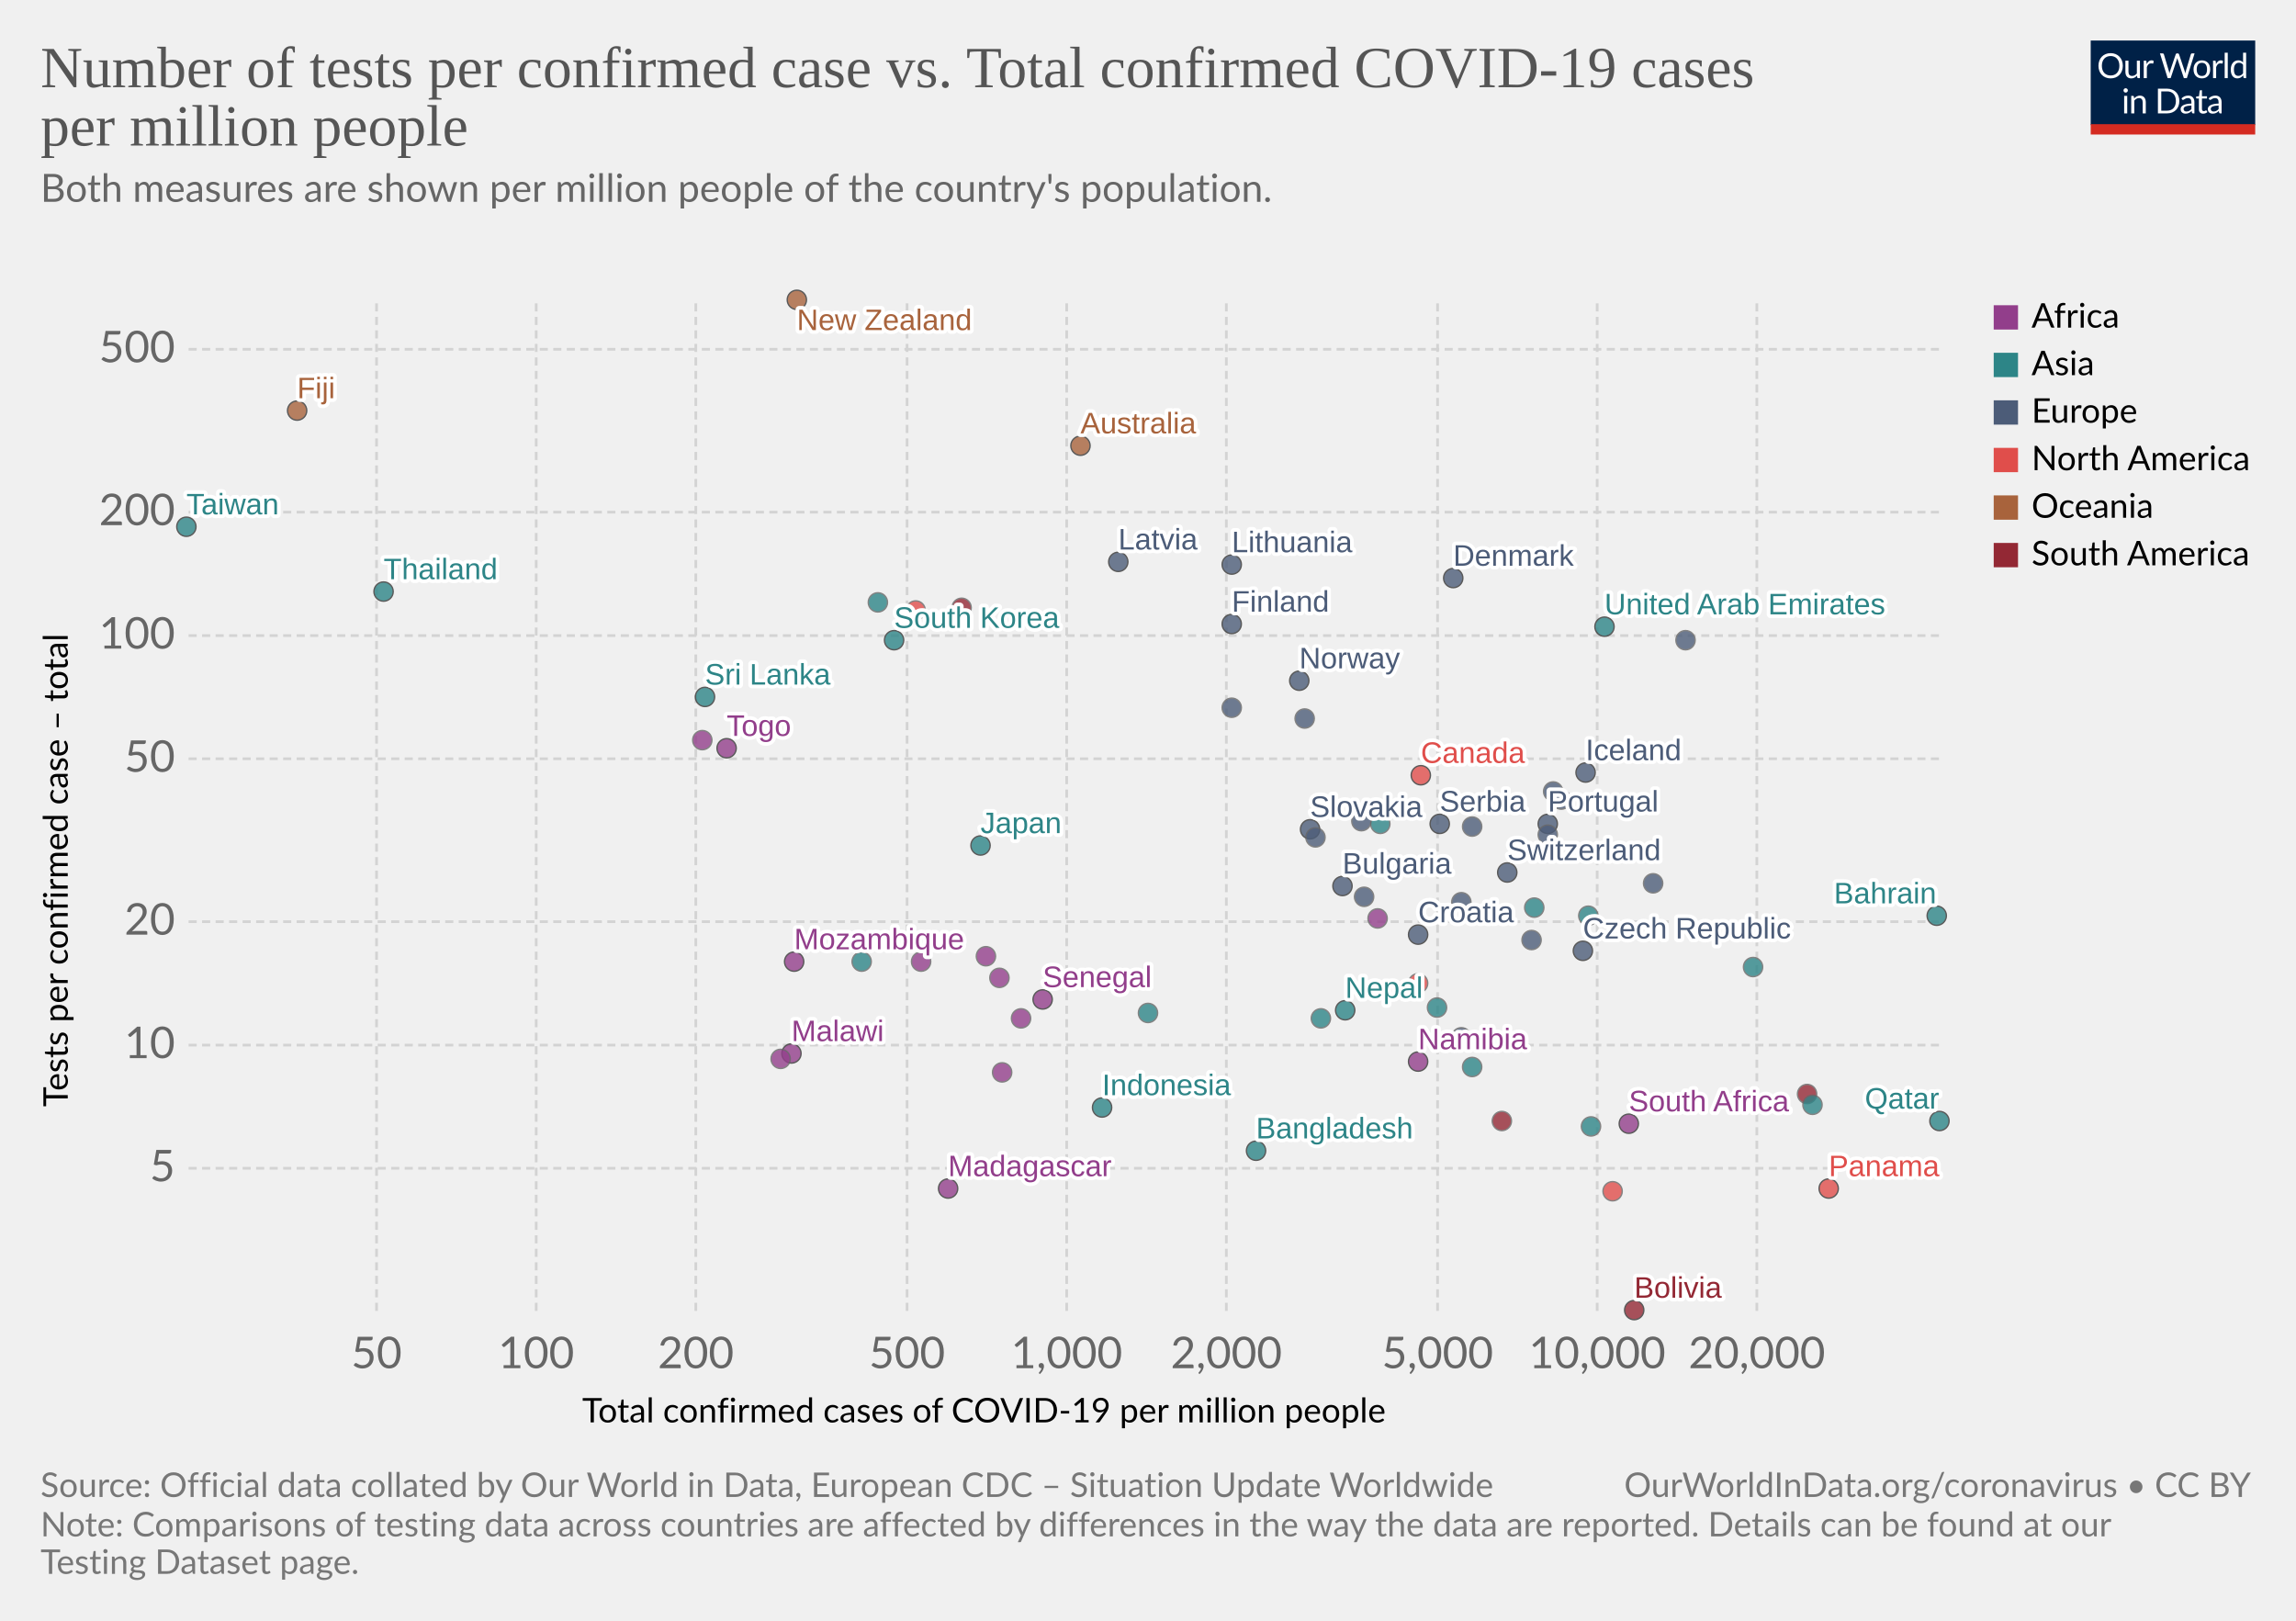
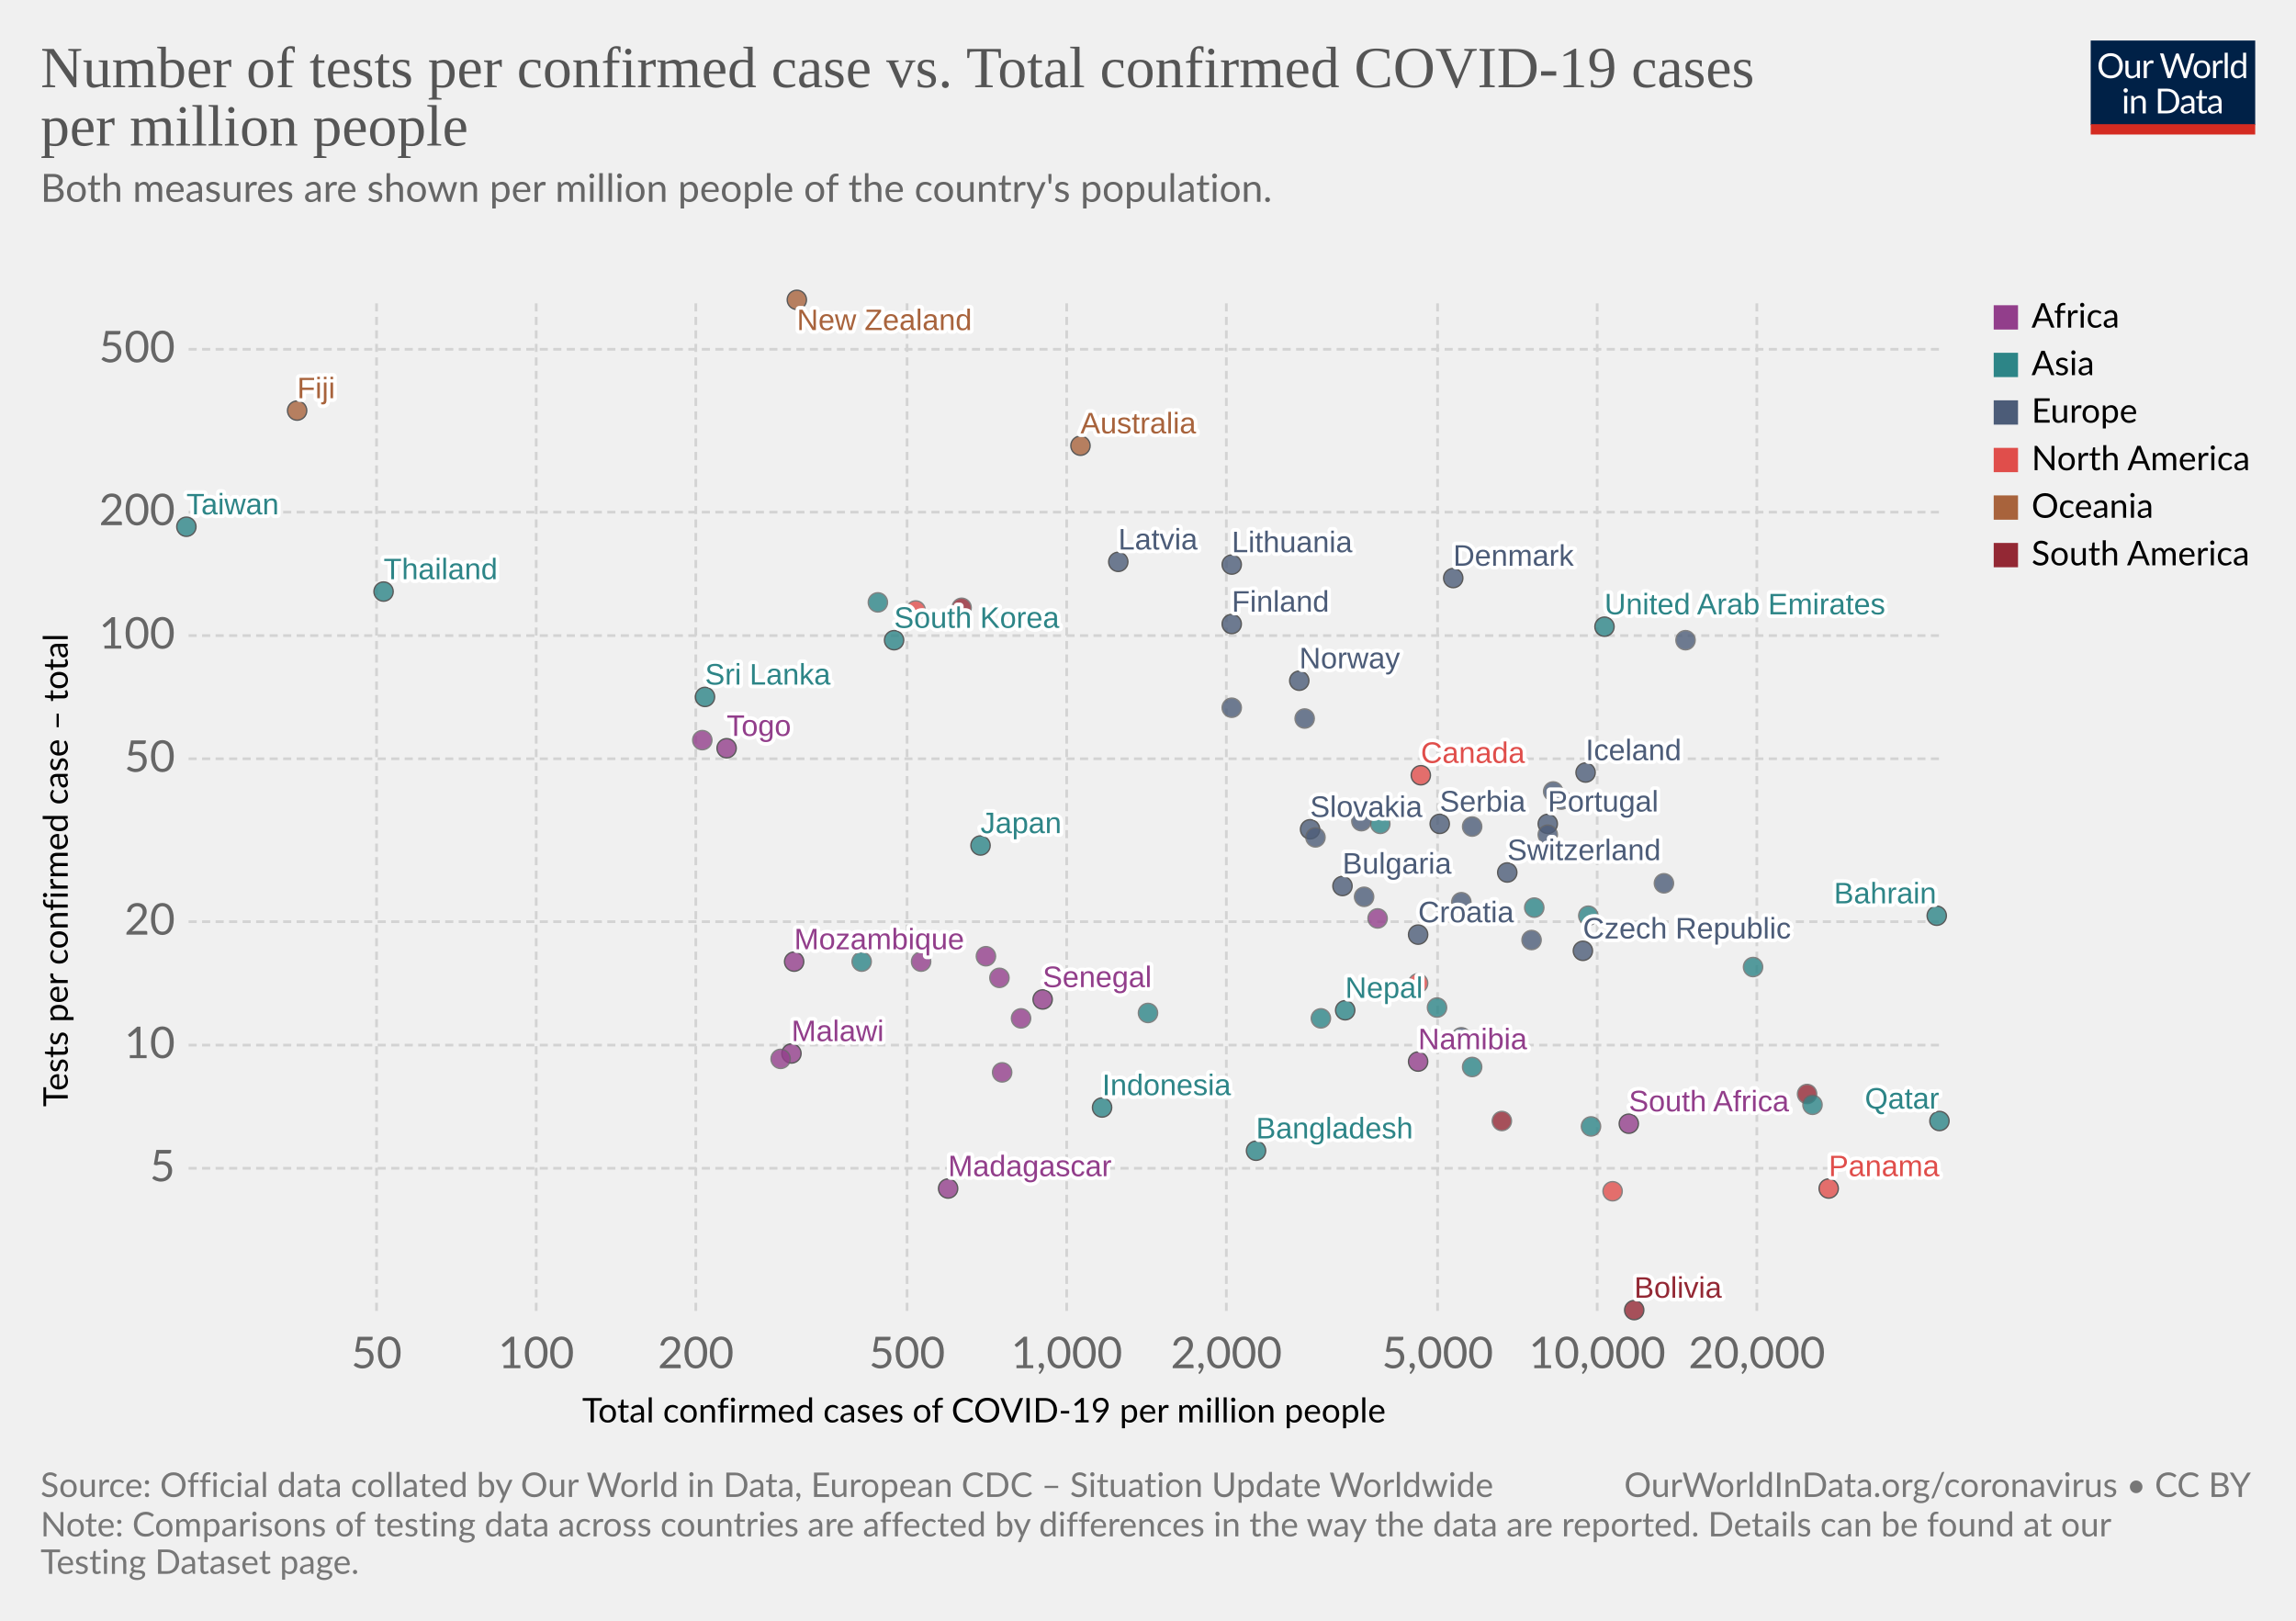
<svg xmlns="http://www.w3.org/2000/svg" version="1.1" style="background-color:#fff;-webkit-font-smoothing:antialiased" width="850" height="600" viewBox="0 0 850 600" font-family="Lato,'Helvetica Neue',Helvetica,Arial,sans-serif" font-size="18" text-rendering="optimizeLegibility">
  <g class="HeaderView">
    <g transform="matrix(.29 0 0 .29 774 15)">
      <svg width="210" height="120" viewBox="0 0 210 120" fill="none">
        <g clip-path="url(#clip0)">
          <path d="M0 0h210v107.89H0V0z" fill="#002147" />
          <path d="M40.98 32.25c0 2.36-.38 4.53-1.12 6.51a14.26 14.26 0 01-8.1 8.4c-1.9.78-4.02 1.17-6.34 1.17a16.6 16.6 0 01-6.33-1.17 14.31 14.31 0 01-8.08-8.4 18.29 18.29 0 01-1.12-6.51c0-2.36.38-4.53 1.12-6.5a14.32 14.32 0 018.07-8.44c1.92-.8 4.03-1.19 6.34-1.19 2.32 0 4.43.4 6.34 1.19 1.92.8 3.56 1.9 4.93 3.34a14.87 14.87 0 013.17 5.1 18.1 18.1 0 011.12 6.5zm-4.38 0c0-1.94-.26-3.68-.8-5.22a10.91 10.91 0 00-2.24-3.89 9.68 9.68 0 00-3.52-2.46 11.95 11.95 0 00-4.62-.86c-1.68 0-3.21.28-4.6.86a9.88 9.88 0 00-3.54 2.46 10.91 10.91 0 00-2.24 3.9c-.53 1.53-.8 3.27-.8 5.2 0 1.94.27 3.68.8 5.22a11.17 11.17 0 002.24 3.9 10.01 10.01 0 003.55 2.44c1.38.56 2.9.83 4.6.83 1.7 0 3.24-.27 4.61-.83a9.8 9.8 0 003.52-2.44 11.17 11.17 0 002.25-3.9c.53-1.54.8-3.28.8-5.21zm26.22-6.54V48H60.5c-.56 0-.9-.27-1.05-.81l-.31-2.4a12.45 12.45 0 01-3.26 2.6c-1.2.64-2.58.96-4.13.96-1.22 0-2.3-.2-3.24-.6a6.52 6.52 0 01-2.33-1.7 7.37 7.37 0 01-1.43-2.67c-.3-1.04-.46-2.2-.46-3.45V25.7h3.91v14.22c0 1.68.38 2.99 1.15 3.91.77.93 1.96 1.39 3.54 1.39 1.16 0 2.24-.27 3.23-.82a10.42 10.42 0 002.8-2.28V25.7h3.91zm8.61 4.47a9.94 9.94 0 012.6-3.56 5.64 5.64 0 013.76-1.3c.47 0 .92.05 1.34.15.44.1.83.27 1.17.49l-.3 2.92c-.09.37-.3.55-.66.55-.2 0-.5-.04-.9-.13a6.21 6.21 0 00-3.24.18c-.54.2-1.03.5-1.47.92-.42.4-.81.9-1.17 1.5-.33.58-.64 1.26-.92 2.02V48H67.7V25.71h2.25c.42 0 .72.08.88.25.16.16.27.44.33.83l.26 3.39zm61.16-13.7L122.75 48h-3.82l-7.99-24.05a21.95 21.95 0 01-.42-1.58 38.36 38.36 0 01-.44 1.58L102.05 48h-3.83L88.4 16.47h3.54c.38 0 .7.1.95.29.26.2.43.43.5.73l6.52 21.9c.1.4.2.83.28 1.28.1.46.2.94.29 1.46l.3-1.46c.12-.47.25-.9.38-1.27l7.41-21.91c.1-.25.26-.48.51-.69.27-.22.58-.33.95-.33h1.23c.38 0 .69.1.92.29.24.2.41.43.53.73l7.4 21.9a28.4 28.4 0 01.68 2.62 29.52 29.52 0 01.52-2.61l6.54-21.91c.07-.27.23-.5.48-.7.27-.21.58-.32.95-.32h3.32zm9.35 8.88c1.63 0 3.1.27 4.4.82a9.43 9.43 0 015.46 5.94c.5 1.4.74 2.98.74 4.73 0 1.76-.25 3.34-.74 4.75a9.43 9.43 0 01-5.46 5.92c-1.3.52-2.77.79-4.4.79-1.64 0-3.12-.27-4.44-.8a9.42 9.42 0 01-3.35-2.3c-.92-1-1.63-2.2-2.13-3.61-.49-1.41-.73-3-.73-4.75s.24-3.33.73-4.73c.5-1.43 1.2-2.64 2.13-3.63a9.4 9.4 0 013.35-2.31c1.32-.55 2.8-.82 4.44-.82zm0 19.89c2.2 0 3.84-.73 4.93-2.2 1.08-1.48 1.63-3.54 1.63-6.18 0-2.66-.55-4.72-1.63-6.2-1.09-1.49-2.73-2.23-4.93-2.23-1.12 0-2.09.2-2.93.57a5.7 5.7 0 00-2.06 1.65 7.5 7.5 0 00-1.24 2.67c-.26 1.04-.4 2.22-.4 3.54 0 2.64.55 4.7 1.64 6.18 1.1 1.47 2.76 2.2 4.99 2.2zm17.97-15.07a9.94 9.94 0 012.6-3.56 5.64 5.64 0 013.76-1.3c.47 0 .91.05 1.34.15.44.1.83.27 1.16.49l-.28 2.92c-.09.37-.31.55-.66.55-.2 0-.5-.04-.9-.13a6.2 6.2 0 00-3.24.18c-.54.2-1.03.5-1.47.92-.43.4-.82.9-1.17 1.5a13.1 13.1 0 00-.92 2.02V48h-3.94V25.71h2.24c.43 0 .72.08.88.25.17.16.28.44.33.83l.27 3.39zm15.04-14.59V48h-3.92V15.6h3.92zm19.55 15.43a6.22 6.22 0 00-2.38-2.05 6.7 6.7 0 00-2.86-.6c-2.07 0-3.66.75-4.77 2.23-1.12 1.48-1.68 3.6-1.68 6.33 0 1.46.13 2.7.38 3.74a7.29 7.29 0 001.1 2.56 4.35 4.35 0 001.78 1.45c.7.3 1.5.46 2.4.46 1.29 0 2.41-.3 3.36-.88a9.6 9.6 0 002.67-2.49V31.02zm3.91-15.43V48h-2.33c-.56 0-.9-.27-1.06-.81l-.35-2.71a12.13 12.13 0 01-3.25 2.77 8.28 8.28 0 01-4.23 1.06 7.31 7.31 0 01-6.14-2.9c-.73-.96-1.3-2.15-1.69-3.57a18.35 18.35 0 01.07-9.48 11.29 11.29 0 011.89-3.7 8.7 8.7 0 017.06-3.34 7.96 7.96 0 016.12 2.62V15.59h3.91zM46.61 70.71V93H42.7V70.71h3.91zm.84-7c0 .39-.08.75-.24 1.09a2.81 2.81 0 01-1.52 1.47 2.67 2.67 0 01-2.16 0 2.9 2.9 0 01-1.45-1.47 2.67 2.67 0 010-2.16c.15-.35.35-.65.6-.9.25-.27.53-.47.85-.62a2.67 2.67 0 012.16 0c.35.15.65.35.9.62.27.25.47.55.62.9.16.34.24.7.24 1.08zm7.97 10.24c.49-.54 1-1.04 1.54-1.48a9.85 9.85 0 013.66-1.84 8.96 8.96 0 015.43.35c.94.4 1.72.97 2.33 1.71a7.36 7.36 0 011.43 2.67c.32 1.04.49 2.19.49 3.45V93h-3.94V78.81c0-1.69-.4-3-1.17-3.92-.76-.93-1.93-1.4-3.5-1.4a6.6 6.6 0 00-3.25.83c-1 .56-1.92 1.31-2.77 2.27V93h-3.94V70.71h2.35c.56 0 .9.28 1.04.82l.3 2.42zm57.7 3.3c0 2.36-.37 4.5-1.11 6.44a14.3 14.3 0 01-3.17 4.98 14.1 14.1 0 01-4.93 3.2c-1.9.76-4.02 1.13-6.33 1.13H85.8V61.47h11.77c2.31 0 4.42.39 6.33 1.15a13.8 13.8 0 018.1 8.18 17.75 17.75 0 011.12 6.45zm-4.37 0c0-1.94-.26-3.67-.8-5.2a10.94 10.94 0 00-2.23-3.87 9.57 9.57 0 00-3.53-2.42 12.23 12.23 0 00-4.61-.83h-7.5v24.62h7.5c1.7 0 3.24-.28 4.61-.84a9.7 9.7 0 003.53-2.4 10.94 10.94 0 002.24-3.87c.53-1.53.8-3.26.8-5.2zm19.8 5.72c-1.8.06-3.34.2-4.62.44-1.26.22-2.3.51-3.1.88-.8.36-1.37.8-1.74 1.3-.35.5-.53 1.05-.53 1.67 0 .58.1 1.1.3 1.52a3 3 0 00.76 1.05c.34.27.73.46 1.17.6.45.11.94.17 1.45.17a7.28 7.28 0 003.5-.81 11.95 11.95 0 002.82-2.2v-4.62zm-12.65-9.11a12.73 12.73 0 013.98-2.66c1.43-.59 3-.88 4.73-.88 1.25 0 2.36.2 3.33.61a6.81 6.81 0 013.94 4.38c.33 1.04.5 2.19.5 3.43V93h-1.74a1.8 1.8 0 01-.88-.18c-.2-.13-.36-.38-.48-.74l-.44-2.12c-.59.55-1.16 1.03-1.72 1.46a9.48 9.48 0 01-3.74 1.7c-.69.15-1.46.23-2.3.23-.87 0-1.69-.12-2.45-.35a5.34 5.34 0 01-3.34-2.93 6.64 6.64 0 01-.49-2.64c0-.88.25-1.72.73-2.53a6.33 6.33 0 012.35-2.17c1.09-.63 2.5-1.15 4.25-1.54 1.75-.41 3.89-.65 6.42-.7v-1.75c0-1.73-.37-3.03-1.12-3.91-.75-.9-1.84-1.34-3.28-1.34-.97 0-1.78.12-2.44.37-.64.23-1.2.5-1.7.81l-1.23.82c-.33.23-.67.35-1 .35-.27 0-.5-.07-.69-.2a2.1 2.1 0 01-.48-.53l-.7-1.25zm27.67 19.5c-1.76 0-3.12-.5-4.07-1.48-.94-.98-1.41-2.4-1.41-4.25V74h-2.68a.9.9 0 01-.6-.2c-.16-.14-.24-.36-.24-.66v-1.56l3.65-.46.9-6.89a.9.9 0 01.29-.52.88.88 0 01.62-.22H142v7.67h6.44V74H142v13.38c0 .94.22 1.63.68 2.09.45.45 1.04.68 1.76.68a3.21 3.21 0 001.85-.53l.55-.35c.16-.12.3-.18.41-.18.2 0 .4.13.55.38l1.15 1.87a7.45 7.45 0 01-2.44 1.5c-.96.35-1.94.52-2.95.52zm19.68-10.4c-1.8.07-3.34.21-4.62.45-1.26.22-2.3.51-3.1.88-.8.36-1.37.8-1.74 1.3-.35.5-.53 1.05-.53 1.67 0 .58.1 1.1.3 1.52.18.42.44.77.76 1.05.34.27.73.46 1.17.6.45.11.94.17 1.45.17a7.3 7.3 0 003.5-.81 12.04 12.04 0 002.82-2.2v-4.62zm-12.65-9.1a12.72 12.72 0 013.99-2.66c1.42-.59 3-.88 4.72-.88 1.25 0 2.36.2 3.33.61a6.81 6.81 0 013.94 4.38c.33 1.04.5 2.19.5 3.43V93h-1.74a1.8 1.8 0 01-.88-.18c-.2-.13-.36-.38-.48-.74l-.44-2.12c-.59.55-1.16 1.03-1.72 1.46a9.48 9.48 0 01-3.74 1.7c-.69.15-1.46.23-2.3.23-.87 0-1.69-.12-2.45-.35a5.33 5.33 0 01-3.34-2.93 6.62 6.62 0 01-.49-2.64c0-.88.25-1.72.73-2.53a6.33 6.33 0 012.35-2.17c1.09-.63 2.5-1.15 4.25-1.54a31.2 31.2 0 016.42-.7v-1.75c0-1.73-.37-3.03-1.12-3.91-.75-.9-1.84-1.34-3.28-1.34-.97 0-1.78.12-2.44.37-.64.23-1.2.5-1.7.81-.46.3-.87.57-1.22.82-.34.23-.68.35-1.02.35-.26 0-.49-.07-.68-.2a1.88 1.88 0 01-.48-.53l-.7-1.25z" fill="#fff" />
          <path fill="#D42B21" d="M0 106.79h210V120H0z" />
        </g>
        <defs>
          <clipPath id="clip0">
            <path fill="#fff" d="M0 0h210v120H0z" />
          </clipPath>
        </defs>
      </svg>
    </g>
    <a href="https://ourworldindata.org/grapher/number-of-tests-per-confirmed-case-vs-total-confirmed-cases-of-covid-19-per-million-people?time=latest" target="_blank" rel="noopener" font-family="&quot;Playfair Display&quot;,Georgia,&quot;Times New Roman&quot;,serif">
      <text font-size="21.6" x="15" y="32.3" fill="#555">
        <tspan x="15" y="32.28">Number of tests per confirmed case vs. Total confirmed COVID-19 cases</tspan>
        <tspan x="15" y="53.88">per million people</tspan>
      </text>
    </a>
    <text font-size="14.4" x="15" y="74.7" fill="#666">
      <tspan x="15" y="74.72">Both measures are shown per million people of the country's population.</tspan>
      <tspan x="15" y="92" />
    </text>
  </g>
  <g class="ScatterPlot">
    <g class="DualAxisView">
      <g class="HorizontalAxis">
        <text font-size="12.6" x="215.5" y="526.6">
          <tspan x="215.53" y="526.58">Total confirmed cases of COVID-19 per million people</tspan>
        </text>
        <text x="139.4" y="506.5" fill="#666" text-anchor="middle" font-size="16.2">50</text>
        <text x="198.5" y="506.5" fill="#666" text-anchor="middle" font-size="16.2">100</text>
        <text x="257.6" y="506.5" fill="#666" text-anchor="middle" font-size="16.2">200</text>
        <text x="335.8" y="506.5" fill="#666" text-anchor="middle" font-size="16.2">500</text>
        <text x="394.9" y="506.5" fill="#666" text-anchor="middle" font-size="16.2">1,000</text>
        <text x="454" y="506.5" fill="#666" text-anchor="middle" font-size="16.2">2,000</text>
        <text x="532.2" y="506.5" fill="#666" text-anchor="middle" font-size="16.2">5,000</text>
        <text x="591.3" y="506.5" fill="#666" text-anchor="middle" font-size="16.2">10,000</text>
        <text x="650.4" y="506.5" fill="#666" text-anchor="middle" font-size="16.2">20,000</text>
      </g>
      <g class="VerticalAxis">
        <text font-size="12.6" x="-409.7" y="25.1" transform="rotate(-90)">
          <tspan x="-409.74" y="25.08">Tests per confirmed case – total</tspan>
        </text>
        <text x="64.82" y="432.5" fill="#666" dominant-baseline="middle" text-anchor="end" font-size="16.2">5</text>
        <text x="64.82" y="386.9" fill="#666" dominant-baseline="middle" text-anchor="end" font-size="16.2">10</text>
        <text x="64.82" y="341.2" fill="#666" dominant-baseline="middle" text-anchor="end" font-size="16.2">20</text>
        <text x="64.82" y="280.9" fill="#666" dominant-baseline="middle" text-anchor="end" font-size="16.2">50</text>
        <text x="64.82" y="235.3" fill="#666" dominant-baseline="middle" text-anchor="end" font-size="16.2">100</text>
        <text x="64.82" y="189.6" fill="#666" dominant-baseline="middle" text-anchor="end" font-size="16.2">200</text>
        <text x="64.82" y="129.3" fill="#666" dominant-baseline="middle" text-anchor="end" font-size="16.2">500</text>
      </g>
      <g class="AxisGridLines horizontalLines" stroke="#d3d3d3" stroke-dasharray="3,2">
        <path d="M69.82 432.5h648.27M69.82 386.9h648.27M69.82 341.2h648.27M69.82 280.9h648.27M69.82 235.3h648.27M69.82 189.6h648.27M69.82 129.3h648.27" />
      </g>
      <g class="AxisGridLines verticalLines" stroke="#d3d3d3" stroke-dasharray="3,2">
        <path d="M139.4 485.3V111.2M198.5 485.3V111.2M257.6 485.3V111.2M335.8 485.3V111.2M394.9 485.3V111.2M454 485.3V111.2M532.2 485.3V111.2M591.3 485.3V111.2M650.4 485.3V111.2" />
      </g>
    </g>
    <g class="PointsWithLabels clickable" clip-path="url(#a)" font-family="Arial, sans-serif">
      <path fill="rgba(255,255,255,0)" d="M69.82 111.2H718.1v374.1H69.82z" />
      <defs>
        <clipPath id="a">
          <path d="M59.82 101.2H728.1v394.1H59.82z" />
        </clipPath>
      </defs>
      <g class="key-South-Korea_0">
        <circle cx="331" cy="237" r="3.57" fill="#2D8587" opacity=".8" stroke="#333" stroke-width=".5" />
      </g>
      <g class="key-Taiwan_0">
        <circle cx="69" cy="195" r="3.57" fill="#2D8587" opacity=".8" stroke="#333" stroke-width=".5" />
      </g>
      <g class="key-Nepal_0">
        <circle cx="498" cy="374" r="3.57" fill="#2D8587" opacity=".8" stroke="#333" stroke-width=".5" />
      </g>
      <g class="key-United-Arab-Emirates_0">
        <circle cx="594" cy="232" r="3.57" fill="#2D8587" opacity=".8" stroke="#333" stroke-width=".5" />
      </g>
      <g class="key-Finland_0">
        <circle cx="456" cy="231" r="3.57" fill="#4C5C78" opacity=".8" stroke="#333" stroke-width=".5" />
      </g>
      <g class="key-Malaysia_0">
        <circle cx="325" cy="223" r="3.57" fill="#2D8587" opacity=".8" stroke="#666" stroke-width=".5" />
      </g>
      <g class="key-Sri-Lanka_0">
        <circle cx="261" cy="258" r="3.57" fill="#2D8587" opacity=".8" stroke="#333" stroke-width=".5" />
      </g>
      <g class="key-Japan_0">
        <circle cx="363" cy="313" r="3.57" fill="#2D8587" opacity=".8" stroke="#333" stroke-width=".5" />
      </g>
      <g class="key-Switzerland_0">
        <circle cx="558" cy="323" r="3.57" fill="#4C5C78" opacity=".8" stroke="#333" stroke-width=".5" />
      </g>
      <g class="key-Austria_0">
        <circle cx="545" cy="306" r="3.57" fill="#4C5C78" opacity=".8" stroke="#666" stroke-width=".5" />
      </g>
+       <g class="key-Denmark_0">
+         <circle cx="538" cy="214" r="3.57" fill="#4C5C78" opacity=".8" stroke="#333" stroke-width=".5" />
+       </g>
      <g class="key-Norway_0">
        <circle cx="481" cy="252" r="3.57" fill="#4C5C78" opacity=".8" stroke="#333" stroke-width=".5" />
      </g>
-       <g class="key-Denmark_0">
-         <circle cx="538" cy="214" r="3.57" fill="#4C5C78" opacity=".8" stroke="#333" stroke-width=".5" />
-       </g>
      <g class="key-Estonia_0">
        <circle cx="483" cy="266" r="3.57" fill="#4C5C78" opacity=".8" stroke="#666" stroke-width=".5" />
      </g>
      <g class="key-Lithuania_0">
        <circle cx="456" cy="209" r="3.57" fill="#4C5C78" opacity=".8" stroke="#333" stroke-width=".5" />
      </g>
      <g class="key-Iceland_0">
        <circle cx="587" cy="286" r="3.57" fill="#4C5C78" opacity=".8" stroke="#333" stroke-width=".5" />
      </g>
      <g class="key-Belgium_0">
-         <circle cx="612" cy="327" r="3.57" fill="#4C5C78" opacity=".8" stroke="#666" stroke-width=".5" />
+         <circle cx="616" cy="327" r="3.57" fill="#4C5C78" opacity=".8" stroke="#666" stroke-width=".5" />
      </g>
      <g class="key-Czech-Republic_0">
        <circle cx="586" cy="352" r="3.57" fill="#4C5C78" opacity=".8" stroke="#333" stroke-width=".5" />
      </g>
      <g class="key-Luxembourg_0">
        <circle cx="624" cy="237" r="3.57" fill="#4C5C78" opacity=".8" stroke="#666" stroke-width=".5" />
      </g>
      <g class="key-Morocco_0">
        <circle cx="510" cy="340" r="3.57" fill="#923E8B" opacity=".8" stroke="#666" stroke-width=".5" />
      </g>
      <g class="key-Latvia_0">
        <circle cx="414" cy="208" r="3.57" fill="#4C5C78" opacity=".8" stroke="#333" stroke-width=".5" />
      </g>
      <g class="key-Senegal_0">
        <circle cx="386" cy="370" r="3.57" fill="#923E8B" opacity=".8" stroke="#333" stroke-width=".5" />
      </g>
      <g class="key-Saudi-Arabia_0">
        <circle cx="588" cy="339" r="3.57" fill="#2D8587" opacity=".8" stroke="#666" stroke-width=".5" />
      </g>
      <g class="key-Portugal_0">
        <circle cx="573" cy="305" r="3.57" fill="#4C5C78" opacity=".8" stroke="#333" stroke-width=".5" />
      </g>
      <g class="key-Croatia_0">
        <circle cx="525" cy="346" r="3.57" fill="#4C5C78" opacity=".8" stroke="#333" stroke-width=".5" />
      </g>
      <g class="key-Thailand_0">
        <circle cx="142" cy="219" r="3.57" fill="#2D8587" opacity=".8" stroke="#333" stroke-width=".5" />
      </g>
      <g class="key-Greece_0">
        <circle cx="456" cy="262" r="3.57" fill="#4C5C78" opacity=".8" stroke="#666" stroke-width=".5" />
      </g>
      <g class="key-Russia_0">
        <circle cx="578" cy="296" r="3.57" fill="#4C5C78" opacity=".8" stroke="#666" stroke-width=".5" />
      </g>
      <g class="key-Bahrain_0">
        <circle cx="717" cy="339" r="3.57" fill="#2D8587" opacity=".8" stroke="#333" stroke-width=".5" />
      </g>
      <g class="key-South-Africa_0">
        <circle cx="603" cy="416" r="3.57" fill="#923E8B" opacity=".8" stroke="#333" stroke-width=".5" />
      </g>
      <g class="key-Hungary_0">
        <circle cx="505" cy="332" r="3.57" fill="#4C5C78" opacity=".8" stroke="#666" stroke-width=".5" />
      </g>
      <g class="key-Togo_0">
        <circle cx="269" cy="277" r="3.57" fill="#923E8B" opacity=".8" stroke="#333" stroke-width=".5" />
      </g>
      <g class="key-Serbia_0">
        <circle cx="533" cy="305" r="3.57" fill="#4C5C78" opacity=".8" stroke="#333" stroke-width=".5" />
      </g>
      <g class="key-Bangladesh_0">
        <circle cx="465" cy="426" r="3.57" fill="#2D8587" opacity=".8" stroke="#333" stroke-width=".5" />
      </g>
      <g class="key-New-Zealand_0">
        <circle cx="295" cy="111" r="3.57" fill="#A8633C" opacity=".8" stroke="#333" stroke-width=".5" />
      </g>
      <g class="key-Panama_0">
        <circle cx="677" cy="440" r="3.57" fill="#E04E4B" opacity=".8" stroke="#333" stroke-width=".5" />
      </g>
      <g class="key-Paraguay_0">
        <circle cx="556" cy="415" r="3.57" fill="#932834" opacity=".8" stroke="#666" stroke-width=".5" />
      </g>
      <g class="key-Pakistan_0">
        <circle cx="425" cy="375" r="3.57" fill="#2D8587" opacity=".8" stroke="#666" stroke-width=".5" />
      </g>
      <g class="key-Qatar_0">
        <circle cx="718" cy="415" r="3.57" fill="#2D8587" opacity=".8" stroke="#333" stroke-width=".5" />
      </g>
      <g class="key-Slovenia_0">
        <circle cx="504" cy="304" r="3.57" fill="#4C5C78" opacity=".8" stroke="#666" stroke-width=".5" />
      </g>
      <g class="key-Romania_0">
        <circle cx="567" cy="348" r="3.57" fill="#4C5C78" opacity=".8" stroke="#666" stroke-width=".5" />
      </g>
      <g class="key-India_0">
        <circle cx="532" cy="373" r="3.57" fill="#2D8587" opacity=".8" stroke="#666" stroke-width=".5" />
      </g>
      <g class="key-Bolivia_0">
        <circle cx="605" cy="485" r="3.57" fill="#932834" opacity=".8" stroke="#333" stroke-width=".5" />
      </g>
      <g class="key-Slovakia_0">
        <circle cx="485" cy="307" r="3.57" fill="#4C5C78" opacity=".8" stroke="#333" stroke-width=".5" />
      </g>
      <g class="key-Ethiopia_0">
        <circle cx="365" cy="354" r="3.57" fill="#923E8B" opacity=".8" stroke="#666" stroke-width=".5" />
      </g>
      <g class="key-Kazakhstan_0">
        <circle cx="568" cy="336" r="3.57" fill="#2D8587" opacity=".8" stroke="#666" stroke-width=".5" />
      </g>
      <g class="key-Maldives_0">
        <circle cx="649" cy="358" r="3.57" fill="#2D8587" opacity=".8" stroke="#666" stroke-width=".5" />
      </g>
      <g class="key-Indonesia_0">
        <circle cx="408" cy="410" r="3.57" fill="#2D8587" opacity=".8" stroke="#333" stroke-width=".5" />
      </g>
      <g class="key-Kenya_0">
        <circle cx="370" cy="362" r="3.57" fill="#923E8B" opacity=".8" stroke="#666" stroke-width=".5" />
      </g>
      <g class="key-Dominican-Republic_0">
        <circle cx="597" cy="441" r="3.57" fill="#E04E4B" opacity=".8" stroke="#666" stroke-width=".5" />
      </g>
      <g class="key-Ireland_0">
        <circle cx="573" cy="309" r="3.57" fill="#4C5C78" opacity=".8" stroke="#666" stroke-width=".5" />
      </g>
      <g class="key-Canada_0">
        <circle cx="526" cy="287" r="3.57" fill="#E04E4B" opacity=".8" stroke="#333" stroke-width=".5" />
      </g>
      <g class="key-Zambia_0">
        <circle cx="378" cy="377" r="3.57" fill="#923E8B" opacity=".8" stroke="#666" stroke-width=".5" />
      </g>
      <g class="key-Fiji_0">
        <circle cx="110" cy="152" r="3.57" fill="#A8633C" opacity=".8" stroke="#333" stroke-width=".5" />
      </g>
      <g class="key-Australia_0">
        <circle cx="400" cy="165" r="3.57" fill="#A8633C" opacity=".8" stroke="#333" stroke-width=".5" />
      </g>
      <g class="key-Cuba_0">
        <circle cx="339" cy="226" r="3.57" fill="#E04E4B" opacity=".8" stroke="#666" stroke-width=".5" />
      </g>
      <g class="key-Chile_0">
        <circle cx="669" cy="405" r="3.57" fill="#932834" opacity=".8" stroke="#666" stroke-width=".5" />
      </g>
      <g class="key-Turkey_0">
        <circle cx="511" cy="305" r="3.57" fill="#2D8587" opacity=".8" stroke="#666" stroke-width=".5" />
      </g>
      <g class="key-Uruguay_0">
        <circle cx="356" cy="225" r="3.57" fill="#932834" opacity=".8" stroke="#666" stroke-width=".5" />
      </g>
      <g class="key-Mozambique_0">
        <circle cx="294" cy="356" r="3.57" fill="#923E8B" opacity=".8" stroke="#333" stroke-width=".5" />
      </g>
      <g class="key-Namibia_0">
        <circle cx="525" cy="393" r="3.57" fill="#923E8B" opacity=".8" stroke="#333" stroke-width=".5" />
      </g>
      <g class="key-United-Kingdom_0">
        <circle cx="575" cy="293" r="3.57" fill="#4C5C78" opacity=".8" stroke="#666" stroke-width=".5" />
      </g>
      <g class="key-Uganda_0">
        <circle cx="260" cy="274" r="3.57" fill="#923E8B" opacity=".8" stroke="#666" stroke-width=".5" />
      </g>
      <g class="key-Malawi_0">
        <circle cx="293" cy="390" r="3.57" fill="#923E8B" opacity=".8" stroke="#333" stroke-width=".5" />
      </g>
      <g class="key-Philippines_0">
        <circle cx="489" cy="377" r="3.57" fill="#2D8587" opacity=".8" stroke="#666" stroke-width=".5" />
      </g>
      <g class="key-Myanmar_0">
        <circle cx="319" cy="356" r="3.57" fill="#2D8587" opacity=".8" stroke="#666" stroke-width=".5" />
      </g>
      <g class="key-Iran_0">
        <circle cx="545" cy="395" r="3.57" fill="#2D8587" opacity=".8" stroke="#666" stroke-width=".5" />
      </g>
      <g class="key-Iraq_0">
        <circle cx="589" cy="417" r="3.57" fill="#2D8587" opacity=".8" stroke="#666" stroke-width=".5" />
      </g>
      <g class="key-Nigeria_0">
        <circle cx="289" cy="392" r="3.57" fill="#923E8B" opacity=".8" stroke="#666" stroke-width=".5" />
      </g>
      <g class="key-Ukraine_0">
        <circle cx="541" cy="384" r="3.57" fill="#4C5C78" opacity=".8" stroke="#666" stroke-width=".5" />
      </g>
      <g class="key-El-Salvador_0">
        <circle cx="525" cy="364" r="3.57" fill="#E04E4B" opacity=".8" stroke="#666" stroke-width=".5" />
      </g>
      <g class="key-Bulgaria_0">
        <circle cx="497" cy="328" r="3.57" fill="#4C5C78" opacity=".8" stroke="#333" stroke-width=".5" />
      </g>
      <g class="key-Cote-d__0027Ivoire_0">
        <circle cx="371" cy="397" r="3.57" fill="#923E8B" opacity=".8" stroke="#666" stroke-width=".5" />
      </g>
      <g class="key-Italy_0">
        <circle cx="541" cy="334" r="3.57" fill="#4C5C78" opacity=".8" stroke="#666" stroke-width=".5" />
      </g>
      <g class="key-Madagascar_0">
        <circle cx="351" cy="440" r="3.57" fill="#923E8B" opacity=".8" stroke="#333" stroke-width=".5" />
      </g>
      <g class="key-Poland_0">
        <circle cx="487" cy="310" r="3.57" fill="#4C5C78" opacity=".8" stroke="#666" stroke-width=".5" />
      </g>
      <g class="key-Zimbabwe_0">
        <circle cx="341" cy="356" r="3.57" fill="#923E8B" opacity=".8" stroke="#666" stroke-width=".5" />
      </g>
      <g class="key-Kuwait_0">
        <circle cx="671" cy="409" r="3.57" fill="#2D8587" opacity=".8" stroke="#666" stroke-width=".5" />
      </g>
      <g class="backgroundLabels" fill="#333" font-size="11" font-weight="400">
        <text x="331" y="232.43" fill="#fff" stroke="#fff" stroke-linecap="round" stroke-linejoin="round" stroke-width=".25em">South Korea</text>
        <text x="331" y="232.43" fill="#2D8587">South Korea</text>
        <text x="69" y="190.43" fill="#fff" stroke="#fff" stroke-linecap="round" stroke-linejoin="round" stroke-width=".25em">Taiwan</text>
        <text x="69" y="190.43" fill="#2D8587">Taiwan</text>
        <text x="498" y="369.43" fill="#fff" stroke="#fff" stroke-linecap="round" stroke-linejoin="round" stroke-width=".25em">Nepal</text>
        <text x="498" y="369.43" fill="#2D8587">Nepal</text>
        <text x="594" y="227.43" fill="#fff" stroke="#fff" stroke-linecap="round" stroke-linejoin="round" stroke-width=".25em">United Arab Emirates</text>
        <text x="594" y="227.43" fill="#2D8587">United Arab Emirates</text>
        <text x="456" y="226.43" fill="#fff" stroke="#fff" stroke-linecap="round" stroke-linejoin="round" stroke-width=".25em">Finland</text>
        <text x="456" y="226.43" fill="#4C5C78">Finland</text>
        <text x="261" y="253.43" fill="#fff" stroke="#fff" stroke-linecap="round" stroke-linejoin="round" stroke-width=".25em">Sri Lanka</text>
        <text x="261" y="253.43" fill="#2D8587">Sri Lanka</text>
        <text x="363" y="308.43" fill="#fff" stroke="#fff" stroke-linecap="round" stroke-linejoin="round" stroke-width=".25em">Japan</text>
        <text x="363" y="308.43" fill="#2D8587">Japan</text>
        <text x="558" y="318.43" fill="#fff" stroke="#fff" stroke-linecap="round" stroke-linejoin="round" stroke-width=".25em">Switzerland</text>
        <text x="558" y="318.43" fill="#4C5C78">Switzerland</text>
+         <text x="538" y="209.43" fill="#fff" stroke="#fff" stroke-linecap="round" stroke-linejoin="round" stroke-width=".25em">Denmark</text>
+         <text x="538" y="209.43" fill="#4C5C78">Denmark</text>
        <text x="481" y="247.43" fill="#fff" stroke="#fff" stroke-linecap="round" stroke-linejoin="round" stroke-width=".25em">Norway</text>
        <text x="481" y="247.43" fill="#4C5C78">Norway</text>
-         <text x="538" y="209.43" fill="#fff" stroke="#fff" stroke-linecap="round" stroke-linejoin="round" stroke-width=".25em">Denmark</text>
-         <text x="538" y="209.43" fill="#4C5C78">Denmark</text>
        <text x="456" y="204.43" fill="#fff" stroke="#fff" stroke-linecap="round" stroke-linejoin="round" stroke-width=".25em">Lithuania</text>
        <text x="456" y="204.43" fill="#4C5C78">Lithuania</text>
        <text x="587" y="281.43" fill="#fff" stroke="#fff" stroke-linecap="round" stroke-linejoin="round" stroke-width=".25em">Iceland</text>
        <text x="587" y="281.43" fill="#4C5C78">Iceland</text>
        <text x="586" y="347.43" fill="#fff" stroke="#fff" stroke-linecap="round" stroke-linejoin="round" stroke-width=".25em">Czech Republic</text>
        <text x="586" y="347.43" fill="#4C5C78">Czech Republic</text>
        <text x="414" y="203.43" fill="#fff" stroke="#fff" stroke-linecap="round" stroke-linejoin="round" stroke-width=".25em">Latvia</text>
        <text x="414" y="203.43" fill="#4C5C78">Latvia</text>
        <text x="386" y="365.43" fill="#fff" stroke="#fff" stroke-linecap="round" stroke-linejoin="round" stroke-width=".25em">Senegal</text>
        <text x="386" y="365.43" fill="#923E8B">Senegal</text>
        <text x="573" y="300.43" fill="#fff" stroke="#fff" stroke-linecap="round" stroke-linejoin="round" stroke-width=".25em">Portugal</text>
        <text x="573" y="300.43" fill="#4C5C78">Portugal</text>
        <text x="525" y="341.43" fill="#fff" stroke="#fff" stroke-linecap="round" stroke-linejoin="round" stroke-width=".25em">Croatia</text>
        <text x="525" y="341.43" fill="#4C5C78">Croatia</text>
        <text x="142" y="214.43" fill="#fff" stroke="#fff" stroke-linecap="round" stroke-linejoin="round" stroke-width=".25em">Thailand</text>
        <text x="142" y="214.43" fill="#2D8587">Thailand</text>
        <text x="678.94" y="334.43" fill="#fff" stroke="#fff" stroke-linecap="round" stroke-linejoin="round" stroke-width=".25em">Bahrain</text>
        <text x="678.94" y="334.43" fill="#2D8587">Bahrain</text>
        <text x="603" y="411.43" fill="#fff" stroke="#fff" stroke-linecap="round" stroke-linejoin="round" stroke-width=".25em">South Africa</text>
        <text x="603" y="411.43" fill="#923E8B">South Africa</text>
        <text x="269" y="272.43" fill="#fff" stroke="#fff" stroke-linecap="round" stroke-linejoin="round" stroke-width=".25em">Togo</text>
        <text x="269" y="272.43" fill="#923E8B">Togo</text>
        <text x="533" y="300.43" fill="#fff" stroke="#fff" stroke-linecap="round" stroke-linejoin="round" stroke-width=".25em">Serbia</text>
        <text x="533" y="300.43" fill="#4C5C78">Serbia</text>
        <text x="465" y="421.43" fill="#fff" stroke="#fff" stroke-linecap="round" stroke-linejoin="round" stroke-width=".25em">Bangladesh</text>
        <text x="465" y="421.43" fill="#2D8587">Bangladesh</text>
        <text x="295" y="122.2" fill="#fff" stroke="#fff" stroke-linecap="round" stroke-linejoin="round" stroke-width=".25em">New Zealand</text>
        <text x="295" y="122.2" fill="#A8633C">New Zealand</text>
        <text x="677" y="435.43" fill="#fff" stroke="#fff" stroke-linecap="round" stroke-linejoin="round" stroke-width=".25em">Panama</text>
        <text x="677" y="435.43" fill="#E04E4B">Panama</text>
        <text x="690.39" y="410.43" fill="#fff" stroke="#fff" stroke-linecap="round" stroke-linejoin="round" stroke-width=".25em">Qatar</text>
        <text x="690.39" y="410.43" fill="#2D8587">Qatar</text>
        <text x="605" y="480.43" fill="#fff" stroke="#fff" stroke-linecap="round" stroke-linejoin="round" stroke-width=".25em">Bolivia</text>
        <text x="605" y="480.43" fill="#932834">Bolivia</text>
        <text x="485" y="302.43" fill="#fff" stroke="#fff" stroke-linecap="round" stroke-linejoin="round" stroke-width=".25em">Slovakia</text>
        <text x="485" y="302.43" fill="#4C5C78">Slovakia</text>
        <text x="408" y="405.43" fill="#fff" stroke="#fff" stroke-linecap="round" stroke-linejoin="round" stroke-width=".25em">Indonesia</text>
        <text x="408" y="405.43" fill="#2D8587">Indonesia</text>
        <text x="526" y="282.43" fill="#fff" stroke="#fff" stroke-linecap="round" stroke-linejoin="round" stroke-width=".25em">Canada</text>
        <text x="526" y="282.43" fill="#E04E4B">Canada</text>
        <text x="110" y="147.43" fill="#fff" stroke="#fff" stroke-linecap="round" stroke-linejoin="round" stroke-width=".25em">Fiji</text>
        <text x="110" y="147.43" fill="#A8633C">Fiji</text>
        <text x="400" y="160.43" fill="#fff" stroke="#fff" stroke-linecap="round" stroke-linejoin="round" stroke-width=".25em">Australia</text>
        <text x="400" y="160.43" fill="#A8633C">Australia</text>
        <text x="294" y="351.43" fill="#fff" stroke="#fff" stroke-linecap="round" stroke-linejoin="round" stroke-width=".25em">Mozambique</text>
        <text x="294" y="351.43" fill="#923E8B">Mozambique</text>
        <text x="525" y="388.43" fill="#fff" stroke="#fff" stroke-linecap="round" stroke-linejoin="round" stroke-width=".25em">Namibia</text>
        <text x="525" y="388.43" fill="#923E8B">Namibia</text>
        <text x="293" y="385.43" fill="#fff" stroke="#fff" stroke-linecap="round" stroke-linejoin="round" stroke-width=".25em">Malawi</text>
        <text x="293" y="385.43" fill="#923E8B">Malawi</text>
        <text x="497" y="323.43" fill="#fff" stroke="#fff" stroke-linecap="round" stroke-linejoin="round" stroke-width=".25em">Bulgaria</text>
        <text x="497" y="323.43" fill="#4C5C78">Bulgaria</text>
        <text x="351" y="435.43" fill="#fff" stroke="#fff" stroke-linecap="round" stroke-linejoin="round" stroke-width=".25em">Madagascar</text>
        <text x="351" y="435.43" fill="#923E8B">Madagascar</text>
      </g>
    </g>
    <g class="ScatterColorLegend clickable" cursor="pointer">
      <g class="legendMark">
        <path fill="#923E8B" d="M738.09 113h9v9h-9z" />
        <text font-size="12.6" x="752.1" y="121.3">
          <tspan x="752.09" y="121.28">Africa</tspan>
        </text>
      </g>
      <g class="legendMark">
        <path fill="#2D8587" d="M738.09 130.6h9v9h-9z" />
        <text font-size="12.6" x="752.1" y="138.9">
          <tspan x="752.09" y="138.88">Asia</tspan>
        </text>
      </g>
      <g class="legendMark">
        <path fill="#4C5C78" d="M738.09 148.2h9v9h-9z" />
        <text font-size="12.6" x="752.1" y="156.5">
          <tspan x="752.09" y="156.48">Europe</tspan>
        </text>
      </g>
      <g class="legendMark">
        <path fill="#E04E4B" d="M738.09 165.8h9v9h-9z" />
        <text font-size="12.6" x="752.1" y="174.1">
          <tspan x="752.09" y="174.08">North America</tspan>
        </text>
      </g>
      <g class="legendMark">
        <path fill="#A8633C" d="M738.09 183.4h9v9h-9z" />
        <text font-size="12.6" x="752.1" y="191.7">
          <tspan x="752.09" y="191.68">Oceania</tspan>
        </text>
      </g>
      <g class="legendMark">
        <path fill="#932834" d="M738.09 201h9v9h-9z" />
        <text font-size="12.6" x="752.1" y="209.3">
          <tspan x="752.09" y="209.28">South America</tspan>
        </text>
      </g>
    </g>
  </g>
  <g class="SourcesFooter" fill="#777">
    <g class="clickable" fill="#777">
      <text font-size="12.6" x="15" y="554.2">
        <tspan x="15" y="554.18">Source: Official data collated by Our World in Data, European CDC – Situation Update Worldwide</tspan>
      </text>
    </g>
    <text font-size="12.6" x="15" y="568.8">
      <tspan x="15" y="568.78">Note: Comparisons of testing data across countries are affected by differences in the way the data are reported. Details can be found at our</tspan>
      <tspan x="15" y="582.64">Testing Dataset page.</tspan>
    </text>
    <text font-size="12.6" x="601.3" y="554.2">
      <tspan x="601.27" y="554.18">
        <a target="_blank" href="https://ourworldindata.org/coronavirus" fill="#777">OurWorldInData.org/coronavirus</a> • <a class="cclogo" href="http://creativecommons.org/licenses/by/4.0/deed.en_US" target="_blank" fill="#777">CC BY</a>
      </tspan>
    </text>
  </g>
</svg>
